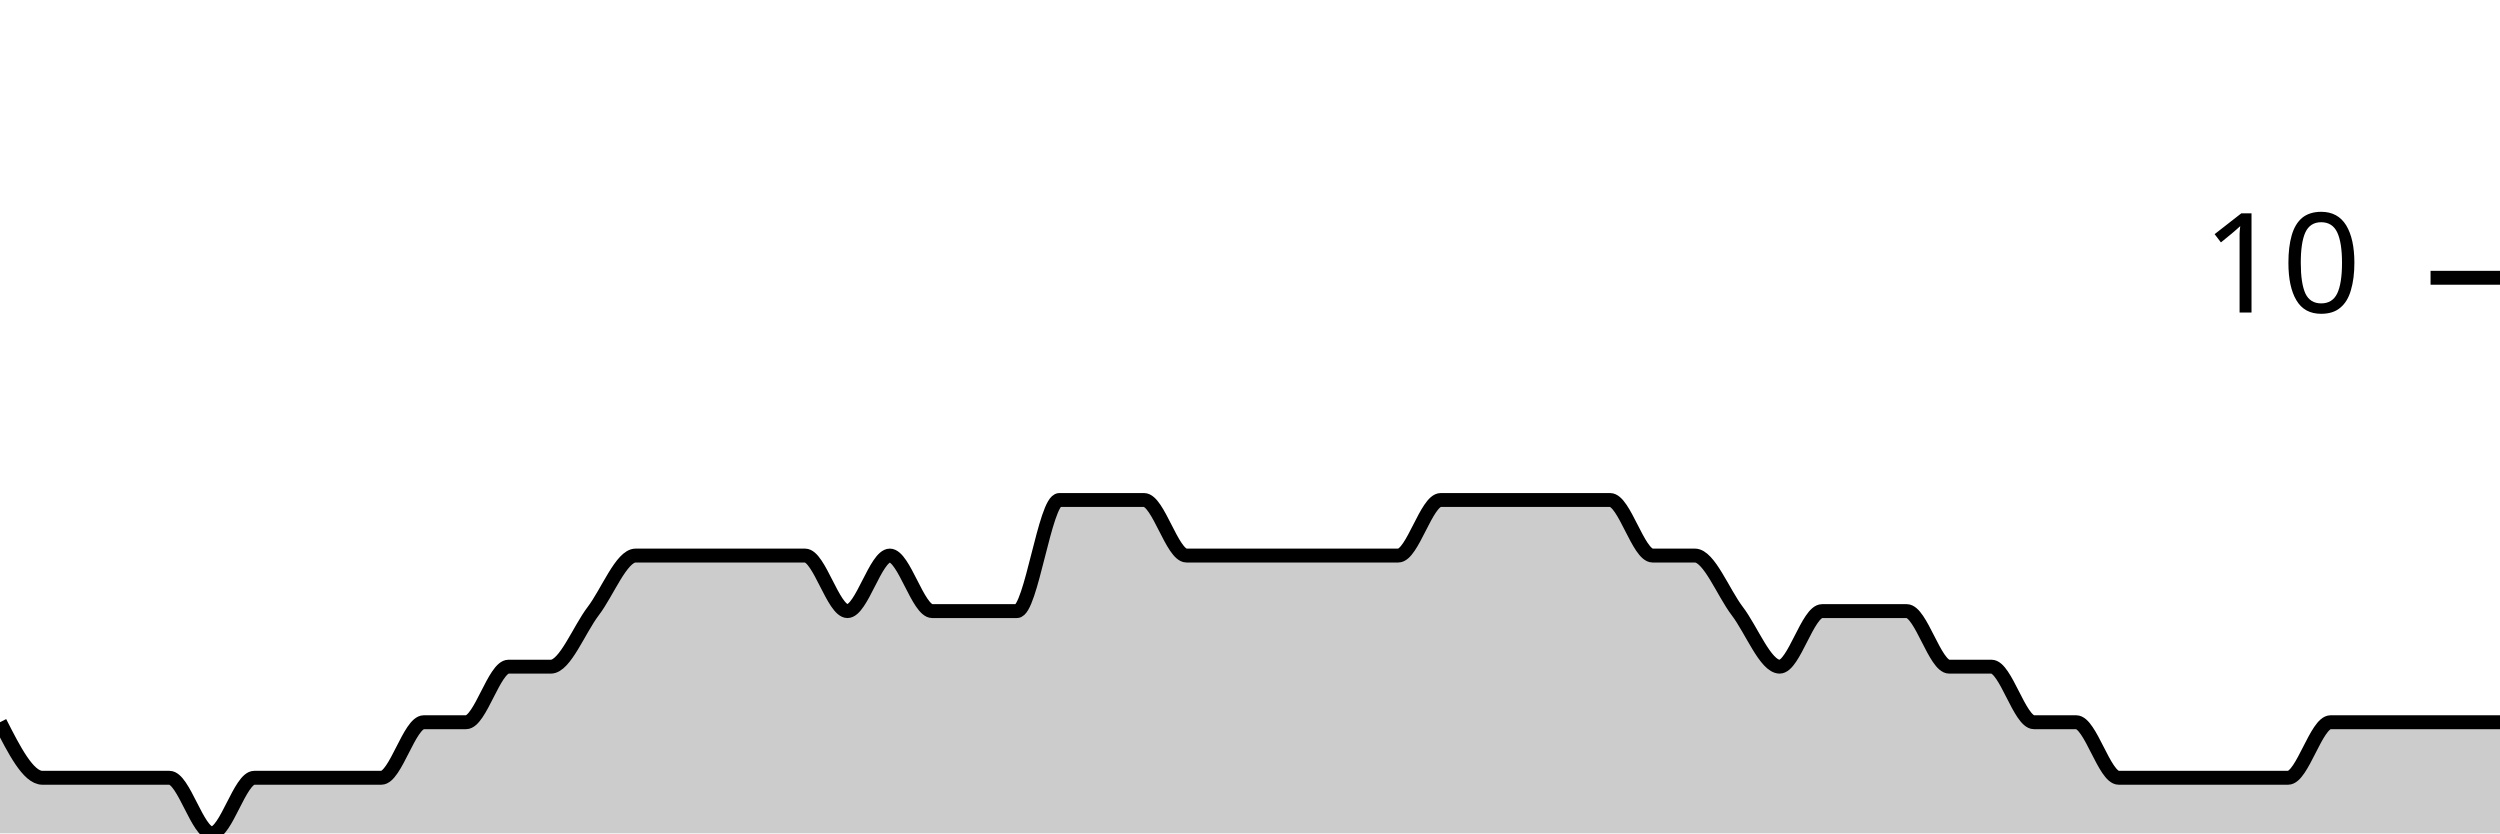
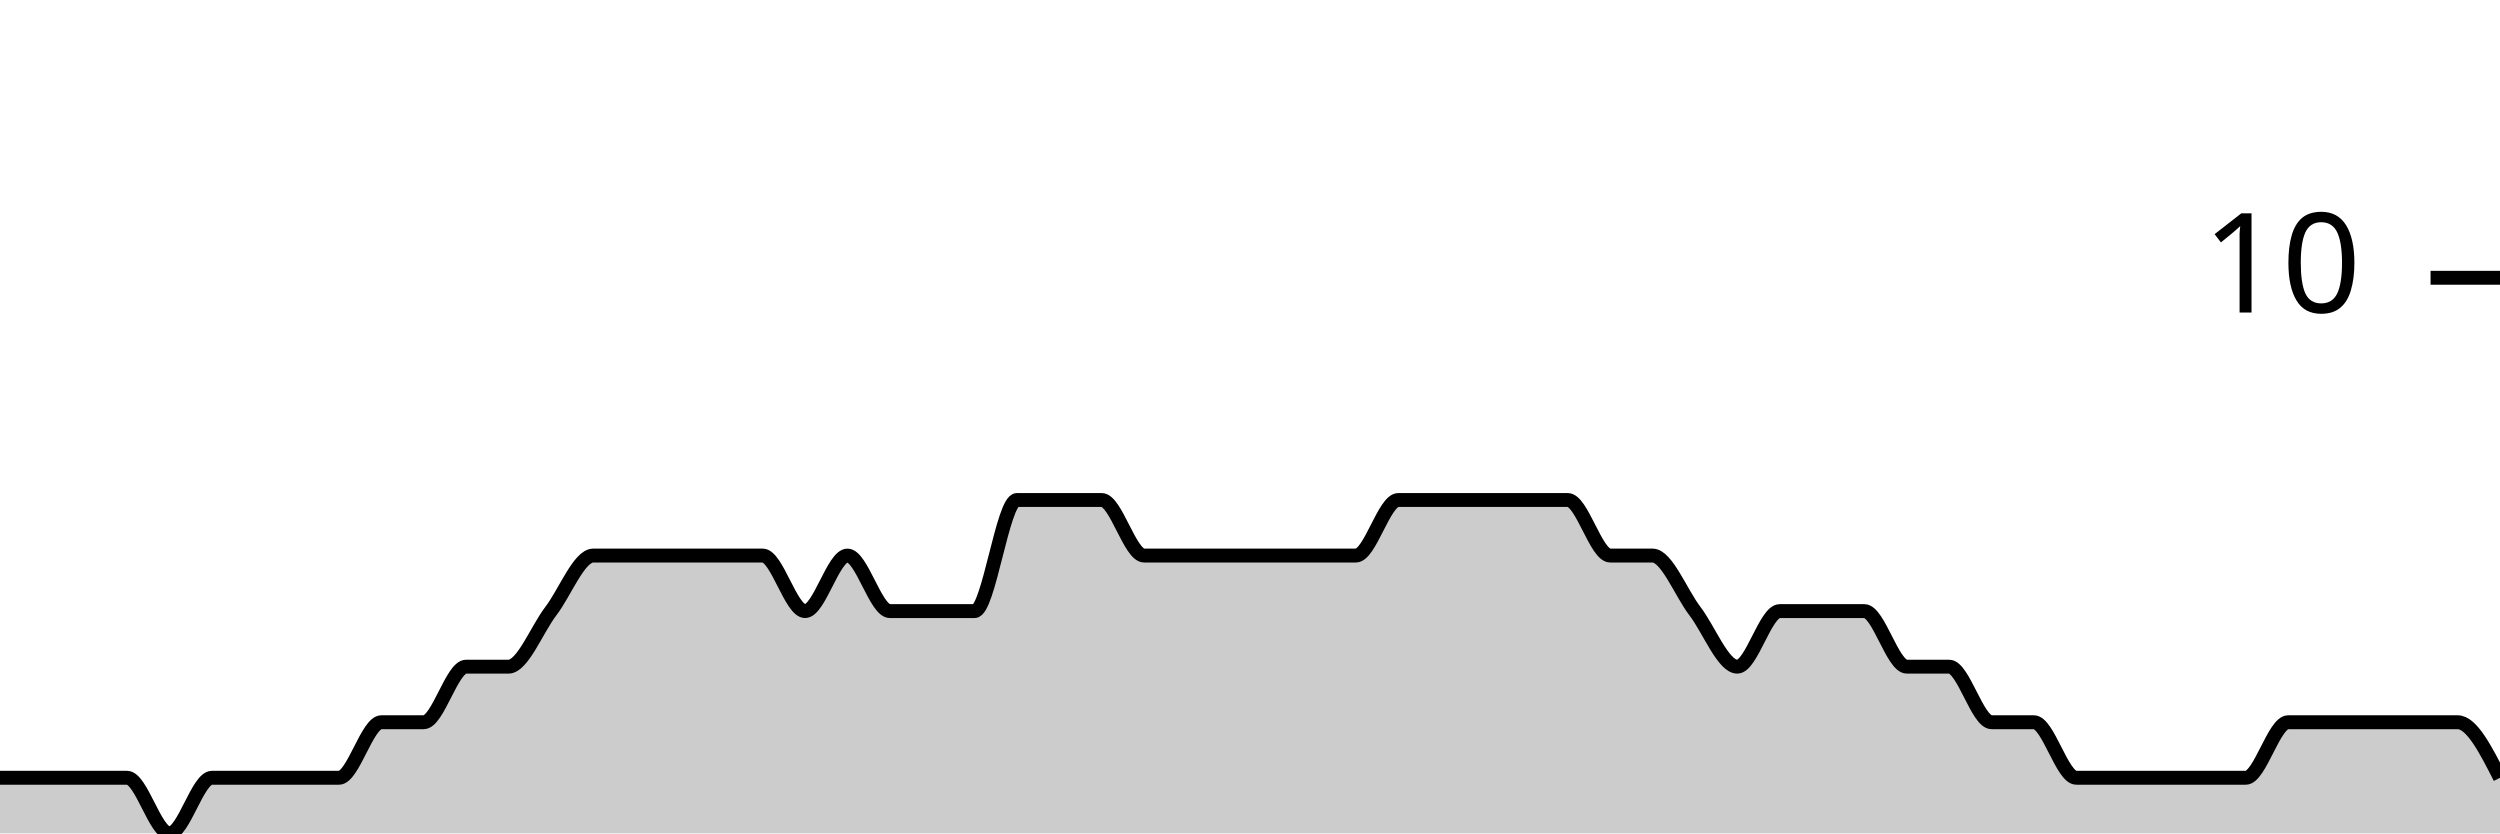
<svg xmlns="http://www.w3.org/2000/svg" viewBox="0 0 180 60">
  <g transform="translate(0,20)">
-     <path class="area" fill="rgba(0, 0, 0, 0.2)" d="M0,32C1.017,34,2.034,36,3.051,36C4.068,36,5.085,36,6.102,36C7.119,36,8.136,36,9.153,36C10.169,36,11.186,36,12.203,36C13.22,36,14.237,40,15.254,40C16.271,40,17.288,36,18.305,36C19.322,36,20.339,36,21.356,36C22.373,36,23.39,36,24.407,36C25.424,36,26.441,36,27.458,36C28.475,36,29.492,32,30.508,32C31.525,32,32.542,32,33.559,32C34.576,32,35.593,28,36.61,28C37.627,28,38.644,28,39.661,28C40.678,28,41.695,25.333,42.712,24C43.729,22.667,44.746,20,45.763,20C46.78,20,47.797,20,48.814,20C49.831,20,50.847,20,51.864,20C52.881,20,53.898,20,54.915,20C55.932,20,56.949,20,57.966,20C58.983,20,60,24,61.017,24C62.034,24,63.051,20,64.068,20C65.085,20,66.102,24,67.119,24C68.136,24,69.153,24,70.169,24C71.186,24,72.203,24,73.22,24C74.237,24,75.254,16,76.271,16C77.288,16,78.305,16,79.322,16C80.339,16,81.356,16,82.373,16C83.39,16,84.407,20,85.424,20C86.441,20,87.458,20,88.475,20C89.492,20,90.508,20,91.525,20C92.542,20,93.559,20,94.576,20C95.593,20,96.61,20,97.627,20C98.644,20,99.661,20,100.678,20C101.695,20,102.712,16,103.729,16C104.746,16,105.763,16,106.78,16C107.797,16,108.814,16,109.831,16C110.847,16,111.864,16,112.881,16C113.898,16,114.915,16,115.932,16C116.949,16,117.966,20,118.983,20C120,20,121.017,20,122.034,20C123.051,20,124.068,22.667,125.085,24C126.102,25.333,127.119,28,128.136,28C129.153,28,130.169,24,131.186,24C132.203,24,133.22,24,134.237,24C135.254,24,136.271,24,137.288,24C138.305,24,139.322,28,140.339,28C141.356,28,142.373,28,143.39,28C144.407,28,145.424,32,146.441,32C147.458,32,148.475,32,149.492,32C150.508,32,151.525,36,152.542,36C153.559,36,154.576,36,155.593,36C156.61,36,157.627,36,158.644,36C159.661,36,160.678,36,161.695,36C162.712,36,163.729,36,164.746,36C165.763,36,166.78,32,167.797,32C168.814,32,169.831,32,170.847,32C171.864,32,172.881,32,173.898,32C174.915,32,175.932,32,176.949,32C177.966,32,178.983,32,180,32L180,40C178.983,40,177.966,40,176.949,40C175.932,40,174.915,40,173.898,40C172.881,40,171.864,40,170.847,40C169.831,40,168.814,40,167.797,40C166.78,40,165.763,40,164.746,40C163.729,40,162.712,40,161.695,40C160.678,40,159.661,40,158.644,40C157.627,40,156.61,40,155.593,40C154.576,40,153.559,40,152.542,40C151.525,40,150.508,40,149.492,40C148.475,40,147.458,40,146.441,40C145.424,40,144.407,40,143.39,40C142.373,40,141.356,40,140.339,40C139.322,40,138.305,40,137.288,40C136.271,40,135.254,40,134.237,40C133.22,40,132.203,40,131.186,40C130.169,40,129.153,40,128.136,40C127.119,40,126.102,40,125.085,40C124.068,40,123.051,40,122.034,40C121.017,40,120,40,118.983,40C117.966,40,116.949,40,115.932,40C114.915,40,113.898,40,112.881,40C111.864,40,110.847,40,109.831,40C108.814,40,107.797,40,106.78,40C105.763,40,104.746,40,103.729,40C102.712,40,101.695,40,100.678,40C99.661,40,98.644,40,97.627,40C96.61,40,95.593,40,94.576,40C93.559,40,92.542,40,91.525,40C90.508,40,89.492,40,88.475,40C87.458,40,86.441,40,85.424,40C84.407,40,83.39,40,82.373,40C81.356,40,80.339,40,79.322,40C78.305,40,77.288,40,76.271,40C75.254,40,74.237,40,73.22,40C72.203,40,71.186,40,70.169,40C69.153,40,68.136,40,67.119,40C66.102,40,65.085,40,64.068,40C63.051,40,62.034,40,61.017,40C60,40,58.983,40,57.966,40C56.949,40,55.932,40,54.915,40C53.898,40,52.881,40,51.864,40C50.847,40,49.831,40,48.814,40C47.797,40,46.78,40,45.763,40C44.746,40,43.729,40,42.712,40C41.695,40,40.678,40,39.661,40C38.644,40,37.627,40,36.61,40C35.593,40,34.576,40,33.559,40C32.542,40,31.525,40,30.508,40C29.492,40,28.475,40,27.458,40C26.441,40,25.424,40,24.407,40C23.39,40,22.373,40,21.356,40C20.339,40,19.322,40,18.305,40C17.288,40,16.271,40,15.254,40C14.237,40,13.22,40,12.203,40C11.186,40,10.169,40,9.153,40C8.136,40,7.119,40,6.102,40C5.085,40,4.068,40,3.051,40C2.034,40,1.017,40,0,40Z" />
-     <path class="line" stroke="black" fill="none" d="M0,32C1.017,34,2.034,36,3.051,36C4.068,36,5.085,36,6.102,36C7.119,36,8.136,36,9.153,36C10.169,36,11.186,36,12.203,36C13.22,36,14.237,40,15.254,40C16.271,40,17.288,36,18.305,36C19.322,36,20.339,36,21.356,36C22.373,36,23.39,36,24.407,36C25.424,36,26.441,36,27.458,36C28.475,36,29.492,32,30.508,32C31.525,32,32.542,32,33.559,32C34.576,32,35.593,28,36.61,28C37.627,28,38.644,28,39.661,28C40.678,28,41.695,25.333,42.712,24C43.729,22.667,44.746,20,45.763,20C46.78,20,47.797,20,48.814,20C49.831,20,50.847,20,51.864,20C52.881,20,53.898,20,54.915,20C55.932,20,56.949,20,57.966,20C58.983,20,60,24,61.017,24C62.034,24,63.051,20,64.068,20C65.085,20,66.102,24,67.119,24C68.136,24,69.153,24,70.169,24C71.186,24,72.203,24,73.22,24C74.237,24,75.254,16,76.271,16C77.288,16,78.305,16,79.322,16C80.339,16,81.356,16,82.373,16C83.39,16,84.407,20,85.424,20C86.441,20,87.458,20,88.475,20C89.492,20,90.508,20,91.525,20C92.542,20,93.559,20,94.576,20C95.593,20,96.61,20,97.627,20C98.644,20,99.661,20,100.678,20C101.695,20,102.712,16,103.729,16C104.746,16,105.763,16,106.78,16C107.797,16,108.814,16,109.831,16C110.847,16,111.864,16,112.881,16C113.898,16,114.915,16,115.932,16C116.949,16,117.966,20,118.983,20C120,20,121.017,20,122.034,20C123.051,20,124.068,22.667,125.085,24C126.102,25.333,127.119,28,128.136,28C129.153,28,130.169,24,131.186,24C132.203,24,133.22,24,134.237,24C135.254,24,136.271,24,137.288,24C138.305,24,139.322,28,140.339,28C141.356,28,142.373,28,143.39,28C144.407,28,145.424,32,146.441,32C147.458,32,148.475,32,149.492,32C150.508,32,151.525,36,152.542,36C153.559,36,154.576,36,155.593,36C156.61,36,157.627,36,158.644,36C159.661,36,160.678,36,161.695,36C162.712,36,163.729,36,164.746,36C165.763,36,166.78,32,167.797,32C168.814,32,169.831,32,170.847,32C171.864,32,172.881,32,173.898,32C174.915,32,175.932,32,176.949,32C177.966,32,178.983,32,180,32" />
+     <path class="area" fill="rgba(0, 0, 0, 0.2)" d="M0,36C1.017,36,2.034,36,3.051,36C4.068,36,5.085,36,6.102,36C7.119,36,8.136,36,9.153,36C10.169,36,11.186,40,12.203,40C13.22,40,14.237,36,15.254,36C16.271,36,17.288,36,18.305,36C19.322,36,20.339,36,21.356,36C22.373,36,23.39,36,24.407,36C25.424,36,26.441,32,27.458,32C28.475,32,29.492,32,30.508,32C31.525,32,32.542,28,33.559,28C34.576,28,35.593,28,36.61,28C37.627,28,38.644,25.333,39.661,24C40.678,22.667,41.695,20,42.712,20C43.729,20,44.746,20,45.763,20C46.78,20,47.797,20,48.814,20C49.831,20,50.847,20,51.864,20C52.881,20,53.898,20,54.915,20C55.932,20,56.949,24,57.966,24C58.983,24,60,20,61.017,20C62.034,20,63.051,24,64.068,24C65.085,24,66.102,24,67.119,24C68.136,24,69.153,24,70.169,24C71.186,24,72.203,16,73.22,16C74.237,16,75.254,16,76.271,16C77.288,16,78.305,16,79.322,16C80.339,16,81.356,20,82.373,20C83.39,20,84.407,20,85.424,20C86.441,20,87.458,20,88.475,20C89.492,20,90.508,20,91.525,20C92.542,20,93.559,20,94.576,20C95.593,20,96.61,20,97.627,20C98.644,20,99.661,16,100.678,16C101.695,16,102.712,16,103.729,16C104.746,16,105.763,16,106.78,16C107.797,16,108.814,16,109.831,16C110.847,16,111.864,16,112.881,16C113.898,16,114.915,20,115.932,20C116.949,20,117.966,20,118.983,20C120,20,121.017,22.667,122.034,24C123.051,25.333,124.068,28,125.085,28C126.102,28,127.119,24,128.136,24C129.153,24,130.169,24,131.186,24C132.203,24,133.22,24,134.237,24C135.254,24,136.271,28,137.288,28C138.305,28,139.322,28,140.339,28C141.356,28,142.373,32,143.39,32C144.407,32,145.424,32,146.441,32C147.458,32,148.475,36,149.492,36C150.508,36,151.525,36,152.542,36C153.559,36,154.576,36,155.593,36C156.61,36,157.627,36,158.644,36C159.661,36,160.678,36,161.695,36C162.712,36,163.729,32,164.746,32C165.763,32,166.78,32,167.797,32C168.814,32,169.831,32,170.847,32C171.864,32,172.881,32,173.898,32C174.915,32,175.932,32,176.949,32C177.966,32,178.983,34,180,36L180,40C178.983,40,177.966,40,176.949,40C175.932,40,174.915,40,173.898,40C172.881,40,171.864,40,170.847,40C169.831,40,168.814,40,167.797,40C166.78,40,165.763,40,164.746,40C163.729,40,162.712,40,161.695,40C160.678,40,159.661,40,158.644,40C157.627,40,156.61,40,155.593,40C154.576,40,153.559,40,152.542,40C151.525,40,150.508,40,149.492,40C148.475,40,147.458,40,146.441,40C145.424,40,144.407,40,143.39,40C142.373,40,141.356,40,140.339,40C139.322,40,138.305,40,137.288,40C136.271,40,135.254,40,134.237,40C133.22,40,132.203,40,131.186,40C130.169,40,129.153,40,128.136,40C127.119,40,126.102,40,125.085,40C124.068,40,123.051,40,122.034,40C121.017,40,120,40,118.983,40C117.966,40,116.949,40,115.932,40C114.915,40,113.898,40,112.881,40C111.864,40,110.847,40,109.831,40C108.814,40,107.797,40,106.78,40C105.763,40,104.746,40,103.729,40C102.712,40,101.695,40,100.678,40C99.661,40,98.644,40,97.627,40C96.61,40,95.593,40,94.576,40C93.559,40,92.542,40,91.525,40C90.508,40,89.492,40,88.475,40C87.458,40,86.441,40,85.424,40C84.407,40,83.39,40,82.373,40C81.356,40,80.339,40,79.322,40C78.305,40,77.288,40,76.271,40C75.254,40,74.237,40,73.22,40C72.203,40,71.186,40,70.169,40C69.153,40,68.136,40,67.119,40C66.102,40,65.085,40,64.068,40C63.051,40,62.034,40,61.017,40C60,40,58.983,40,57.966,40C56.949,40,55.932,40,54.915,40C53.898,40,52.881,40,51.864,40C50.847,40,49.831,40,48.814,40C47.797,40,46.78,40,45.763,40C44.746,40,43.729,40,42.712,40C41.695,40,40.678,40,39.661,40C38.644,40,37.627,40,36.61,40C35.593,40,34.576,40,33.559,40C32.542,40,31.525,40,30.508,40C29.492,40,28.475,40,27.458,40C26.441,40,25.424,40,24.407,40C23.39,40,22.373,40,21.356,40C20.339,40,19.322,40,18.305,40C17.288,40,16.271,40,15.254,40C14.237,40,13.22,40,12.203,40C11.186,40,10.169,40,9.153,40C8.136,40,7.119,40,6.102,40C5.085,40,4.068,40,3.051,40C2.034,40,1.017,40,0,40Z" />
+     <path class="line" stroke="black" fill="none" d="M0,36C1.017,36,2.034,36,3.051,36C4.068,36,5.085,36,6.102,36C7.119,36,8.136,36,9.153,36C10.169,36,11.186,40,12.203,40C13.22,40,14.237,36,15.254,36C16.271,36,17.288,36,18.305,36C19.322,36,20.339,36,21.356,36C22.373,36,23.39,36,24.407,36C25.424,36,26.441,32,27.458,32C28.475,32,29.492,32,30.508,32C31.525,32,32.542,28,33.559,28C34.576,28,35.593,28,36.61,28C37.627,28,38.644,25.333,39.661,24C40.678,22.667,41.695,20,42.712,20C43.729,20,44.746,20,45.763,20C46.78,20,47.797,20,48.814,20C49.831,20,50.847,20,51.864,20C52.881,20,53.898,20,54.915,20C55.932,20,56.949,24,57.966,24C58.983,24,60,20,61.017,20C62.034,20,63.051,24,64.068,24C65.085,24,66.102,24,67.119,24C68.136,24,69.153,24,70.169,24C71.186,24,72.203,16,73.22,16C74.237,16,75.254,16,76.271,16C77.288,16,78.305,16,79.322,16C80.339,16,81.356,20,82.373,20C83.39,20,84.407,20,85.424,20C86.441,20,87.458,20,88.475,20C89.492,20,90.508,20,91.525,20C92.542,20,93.559,20,94.576,20C95.593,20,96.61,20,97.627,20C98.644,20,99.661,16,100.678,16C101.695,16,102.712,16,103.729,16C104.746,16,105.763,16,106.78,16C107.797,16,108.814,16,109.831,16C110.847,16,111.864,16,112.881,16C113.898,16,114.915,20,115.932,20C116.949,20,117.966,20,118.983,20C120,20,121.017,22.667,122.034,24C123.051,25.333,124.068,28,125.085,28C126.102,28,127.119,24,128.136,24C129.153,24,130.169,24,131.186,24C132.203,24,133.22,24,134.237,24C135.254,24,136.271,28,137.288,28C138.305,28,139.322,28,140.339,28C141.356,28,142.373,32,143.39,32C144.407,32,145.424,32,146.441,32C147.458,32,148.475,36,149.492,36C150.508,36,151.525,36,152.542,36C153.559,36,154.576,36,155.593,36C156.61,36,157.627,36,158.644,36C159.661,36,160.678,36,161.695,36C162.712,36,163.729,32,164.746,32C165.763,32,166.78,32,167.797,32C168.814,32,169.831,32,170.847,32C171.864,32,172.881,32,173.898,32C174.915,32,175.932,32,176.949,32C177.966,32,178.983,34,180,36" />
    <path class="axis-ceiling" stroke-width="1" stroke="black" fill="none" d="M175,0L180,0" />
    <text class="axis-ceiling-label" font-family="sans-serif" text-anchor="end" font-size="10px" x="170" y="2.5">10</text>
  </g>
</svg>
